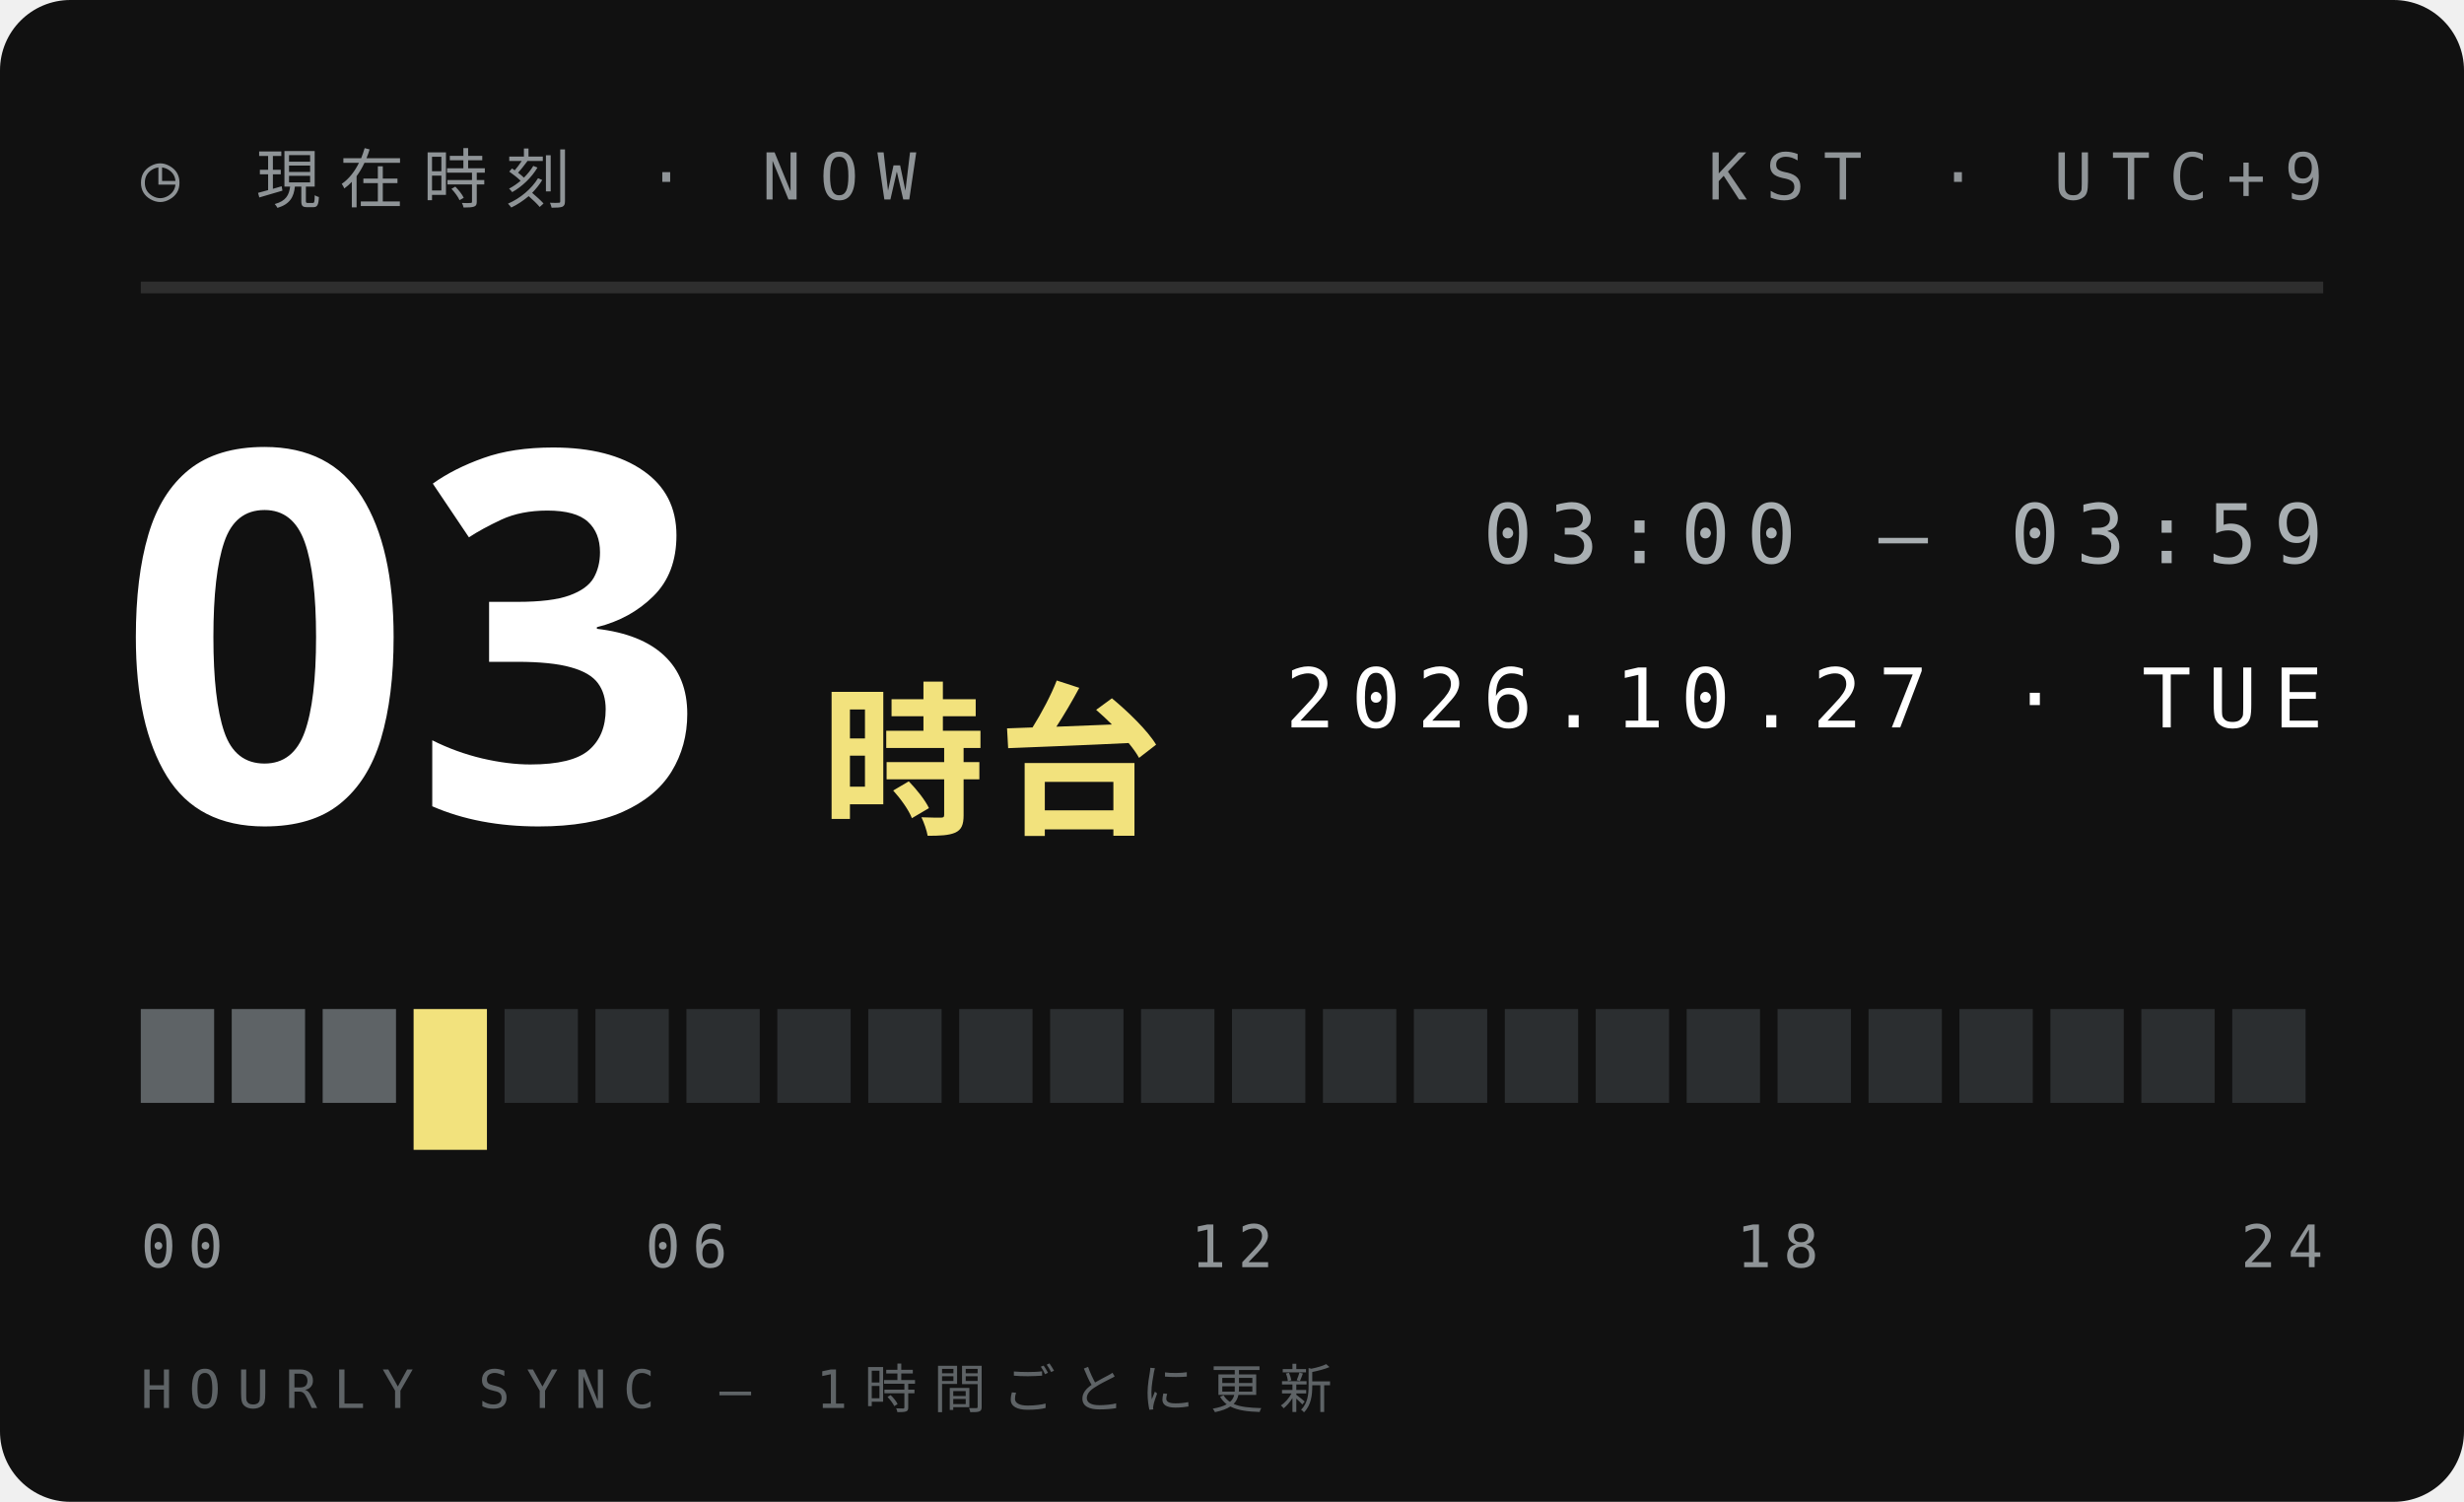
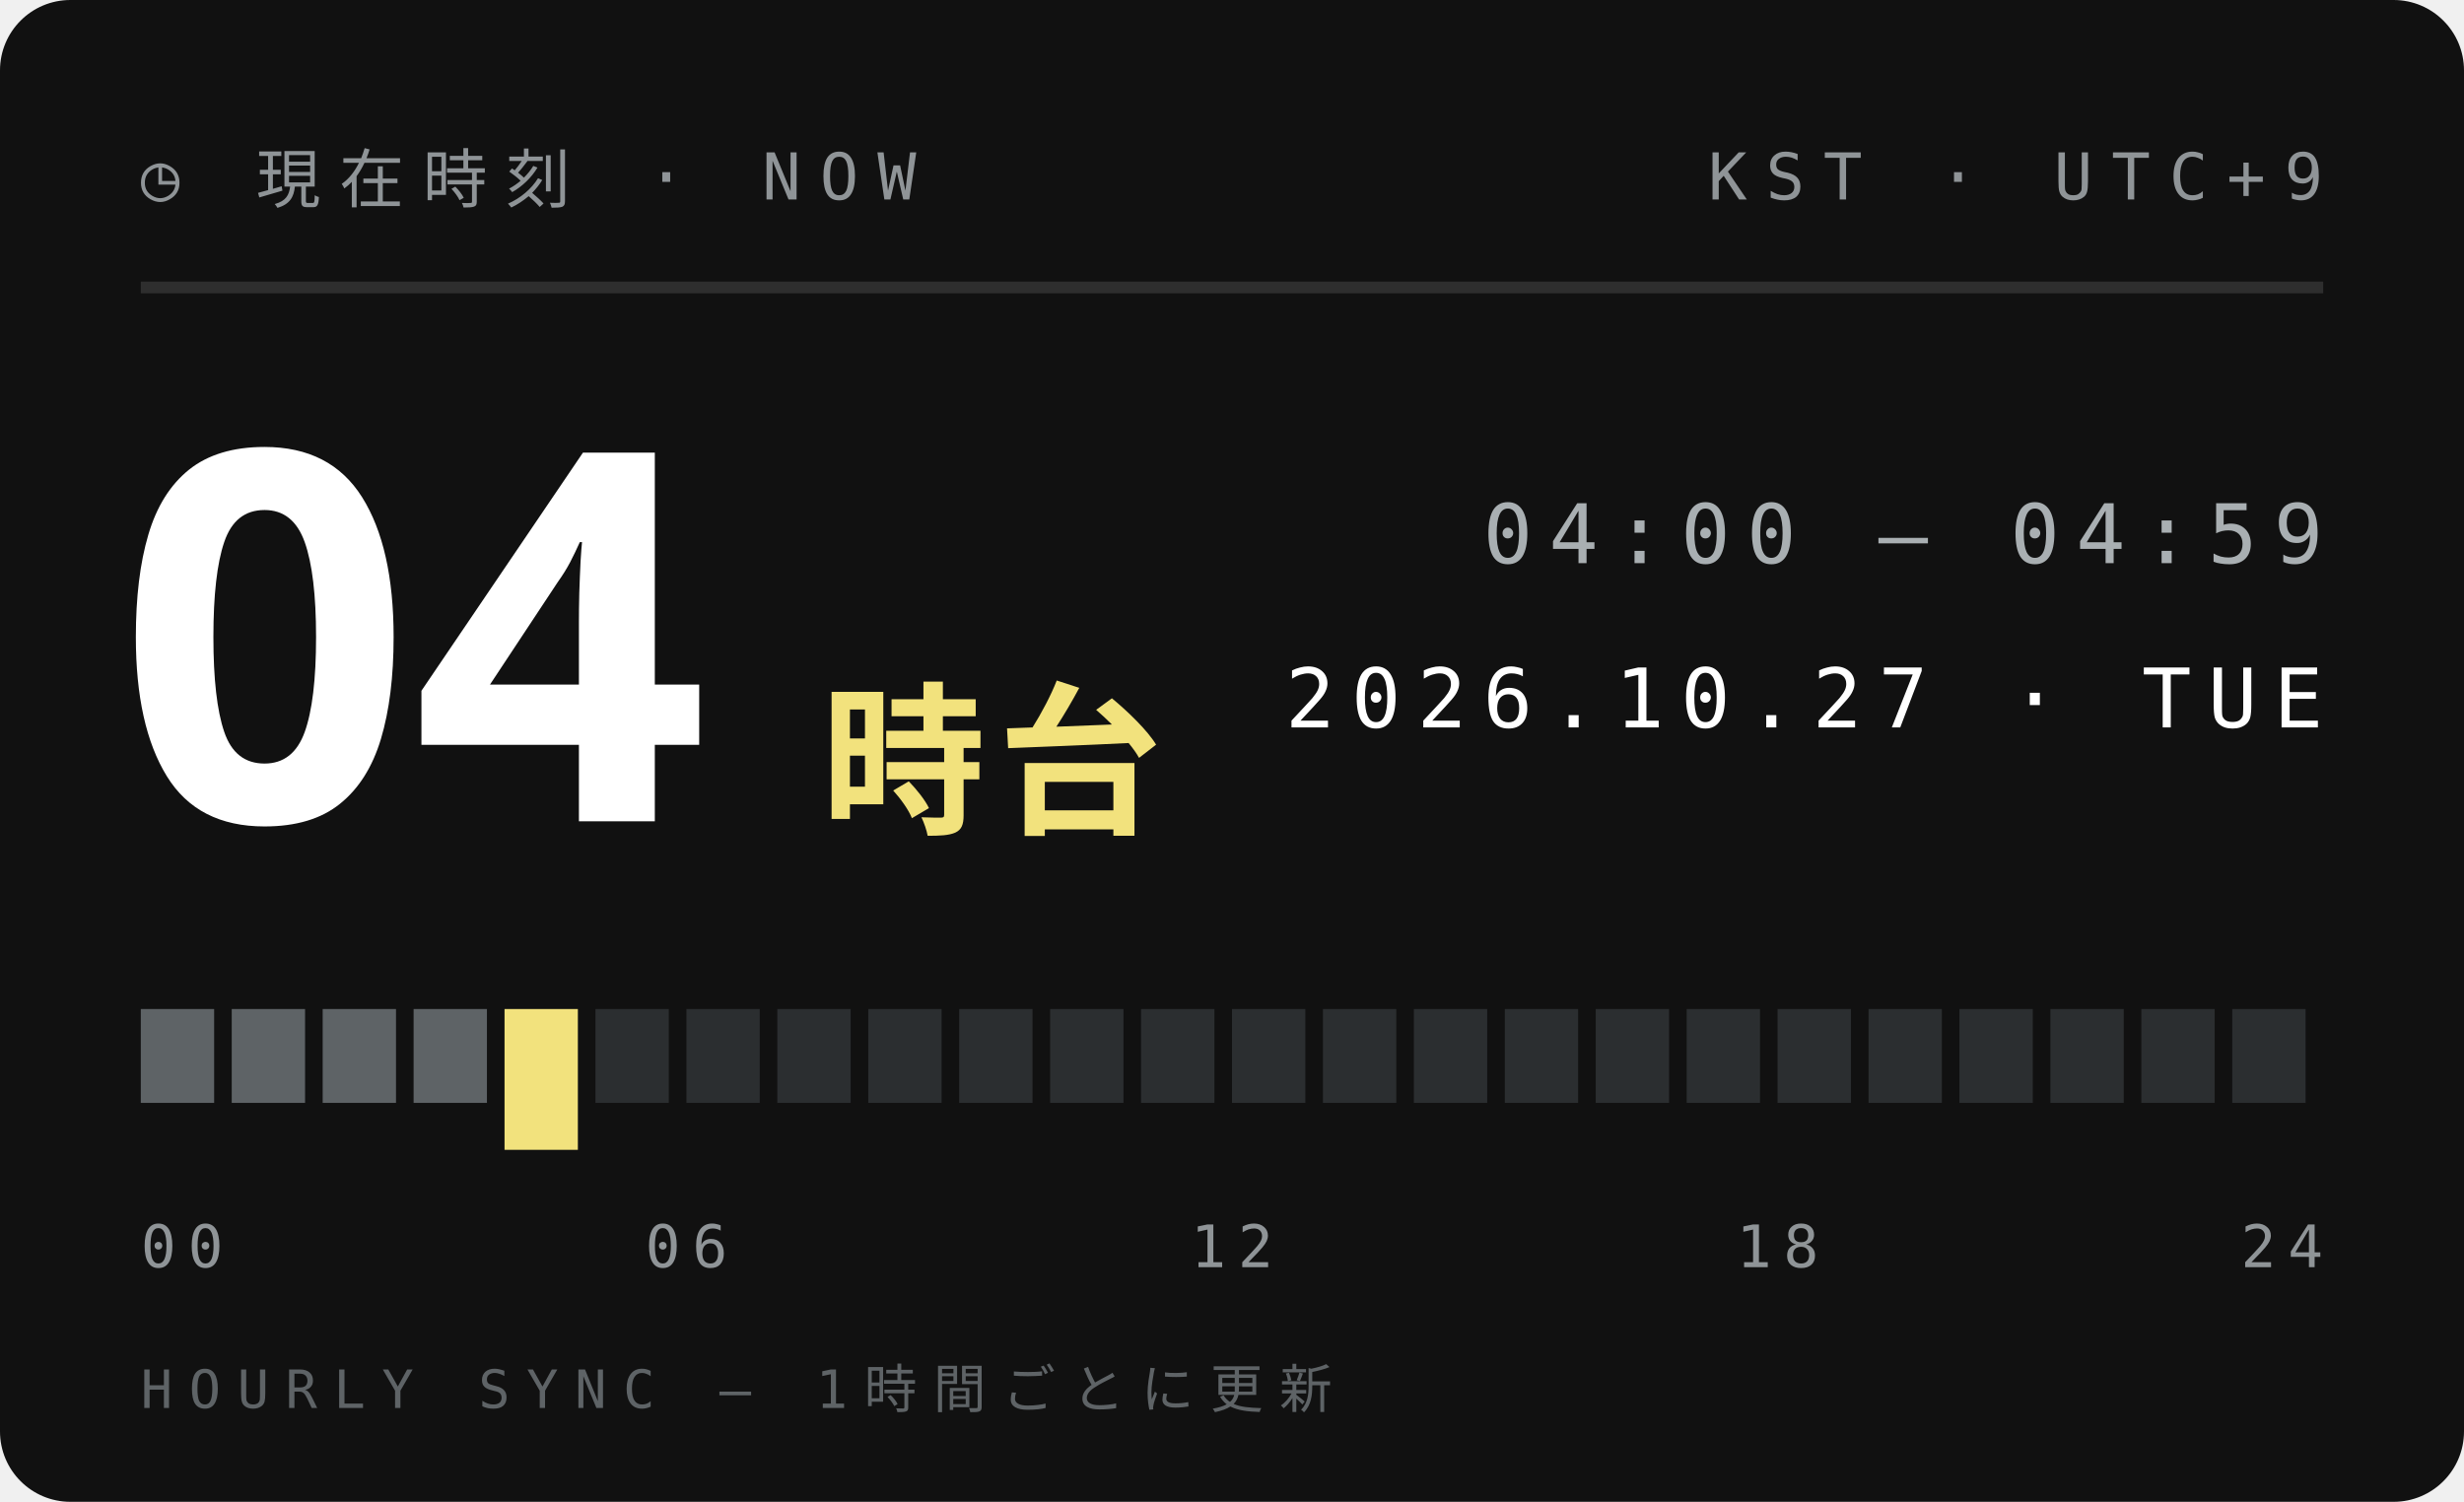
<svg xmlns="http://www.w3.org/2000/svg" width="210" height="128">
  <style>text{font:400 6.5px 'IBM Plex Mono',Menlo,monospace;letter-spacing:1.2px;fill:#5E6366}.s{font-size:5.5px}.v{font-weight:600;font-size:9px;fill:#111;letter-spacing:0}.b{font:900 20px 'Arial Black',sans-serif;fill:#111;letter-spacing:0}.j{font:800 11px 'Hiragino Sans','Noto Sans JP',sans-serif;fill:#111;letter-spacing:2px}</style>
  <rect width="210" height="128" rx="6" fill="#111" />
  <text x="12" y="17" style="font-size:5.5px;letter-spacing:1.6px;fill:#8F9497">◷ 現在時刻 · NOW</text>
  <text x="198" y="17" text-anchor="end" style="font-size:5.5px;letter-spacing:1.6px;fill:#8F9497">KST · UTC+9</text>
  <path d="M12 24.5H198" stroke="#ffffff1f" />
-   <text class="b" x="10" y="70" style="font-size:44px;fill:#fff">03</text>
+   <text class="b" x="10" y="70" style="font-size:44px;fill:#fff">04</text>
  <text class="j" x="70" y="70" style="font-size:14px;letter-spacing:1px;fill:#F2E27D">時台</text>
-   <text x="198" y="48" text-anchor="end" style="font-size:7px;letter-spacing:1.4px;fill:#A9AFB2">03:00 — 03:59</text>
+   <text x="198" y="48" text-anchor="end" style="font-size:7px;letter-spacing:1.4px;fill:#A9AFB2">04:00 — 04:59</text>
  <text x="198" y="62" text-anchor="end" style="font-size:7px;letter-spacing:1.4px;fill:#fff">2026.10.27 · TUE</text>
  <rect x="12.00" y="86" width="6.25" height="8" fill="#5E6366" />
  <rect x="19.75" y="86" width="6.25" height="8" fill="#5E6366" />
  <rect x="27.50" y="86" width="6.25" height="8" fill="#5E6366" />
-   <rect x="35.25" y="86" width="6.25" height="12" fill="#F2E27D" />
-   <rect x="43.00" y="86" width="6.25" height="8" fill="#2B2E30" />
+   <rect x="35.25" y="86" width="6.25" height="8" fill="#5E6366" />
+   <rect x="43.00" y="86" width="6.25" height="12" fill="#F2E27D" />
  <rect x="50.75" y="86" width="6.25" height="8" fill="#2B2E30" />
  <rect x="58.50" y="86" width="6.25" height="8" fill="#2B2E30" />
  <rect x="66.25" y="86" width="6.25" height="8" fill="#2B2E30" />
  <rect x="74.00" y="86" width="6.25" height="8" fill="#2B2E30" />
  <rect x="81.75" y="86" width="6.25" height="8" fill="#2B2E30" />
  <rect x="89.50" y="86" width="6.25" height="8" fill="#2B2E30" />
  <rect x="97.25" y="86" width="6.25" height="8" fill="#2B2E30" />
  <rect x="105.00" y="86" width="6.25" height="8" fill="#2B2E30" />
  <rect x="112.75" y="86" width="6.25" height="8" fill="#2B2E30" />
  <rect x="120.50" y="86" width="6.25" height="8" fill="#2B2E30" />
  <rect x="128.25" y="86" width="6.25" height="8" fill="#2B2E30" />
  <rect x="136.00" y="86" width="6.25" height="8" fill="#2B2E30" />
  <rect x="143.75" y="86" width="6.25" height="8" fill="#2B2E30" />
  <rect x="151.50" y="86" width="6.25" height="8" fill="#2B2E30" />
  <rect x="159.25" y="86" width="6.25" height="8" fill="#2B2E30" />
  <rect x="167.00" y="86" width="6.25" height="8" fill="#2B2E30" />
  <rect x="174.75" y="86" width="6.25" height="8" fill="#2B2E30" />
  <rect x="182.50" y="86" width="6.25" height="8" fill="#2B2E30" />
  <rect x="190.25" y="86" width="6.25" height="8" fill="#2B2E30" />
  <text x="12.0" y="108" text-anchor="start" style="font-size:5px;letter-spacing:1px;fill:#8F9497">00</text>
  <text x="58.5" y="108" text-anchor="middle" style="font-size:5px;letter-spacing:1px;fill:#8F9497">06</text>
  <text x="105.0" y="108" text-anchor="middle" style="font-size:5px;letter-spacing:1px;fill:#8F9497">12</text>
  <text x="151.5" y="108" text-anchor="middle" style="font-size:5px;letter-spacing:1px;fill:#8F9497">18</text>
  <text x="198.0" y="108" text-anchor="end" style="font-size:5px;letter-spacing:1px;fill:#8F9497">24</text>
  <text x="12" y="120" style="font-size:4.5px;letter-spacing:1.4px;fill:#5E6366">HOURLY SYNC — 1時間ごとに更新</text>
</svg>
